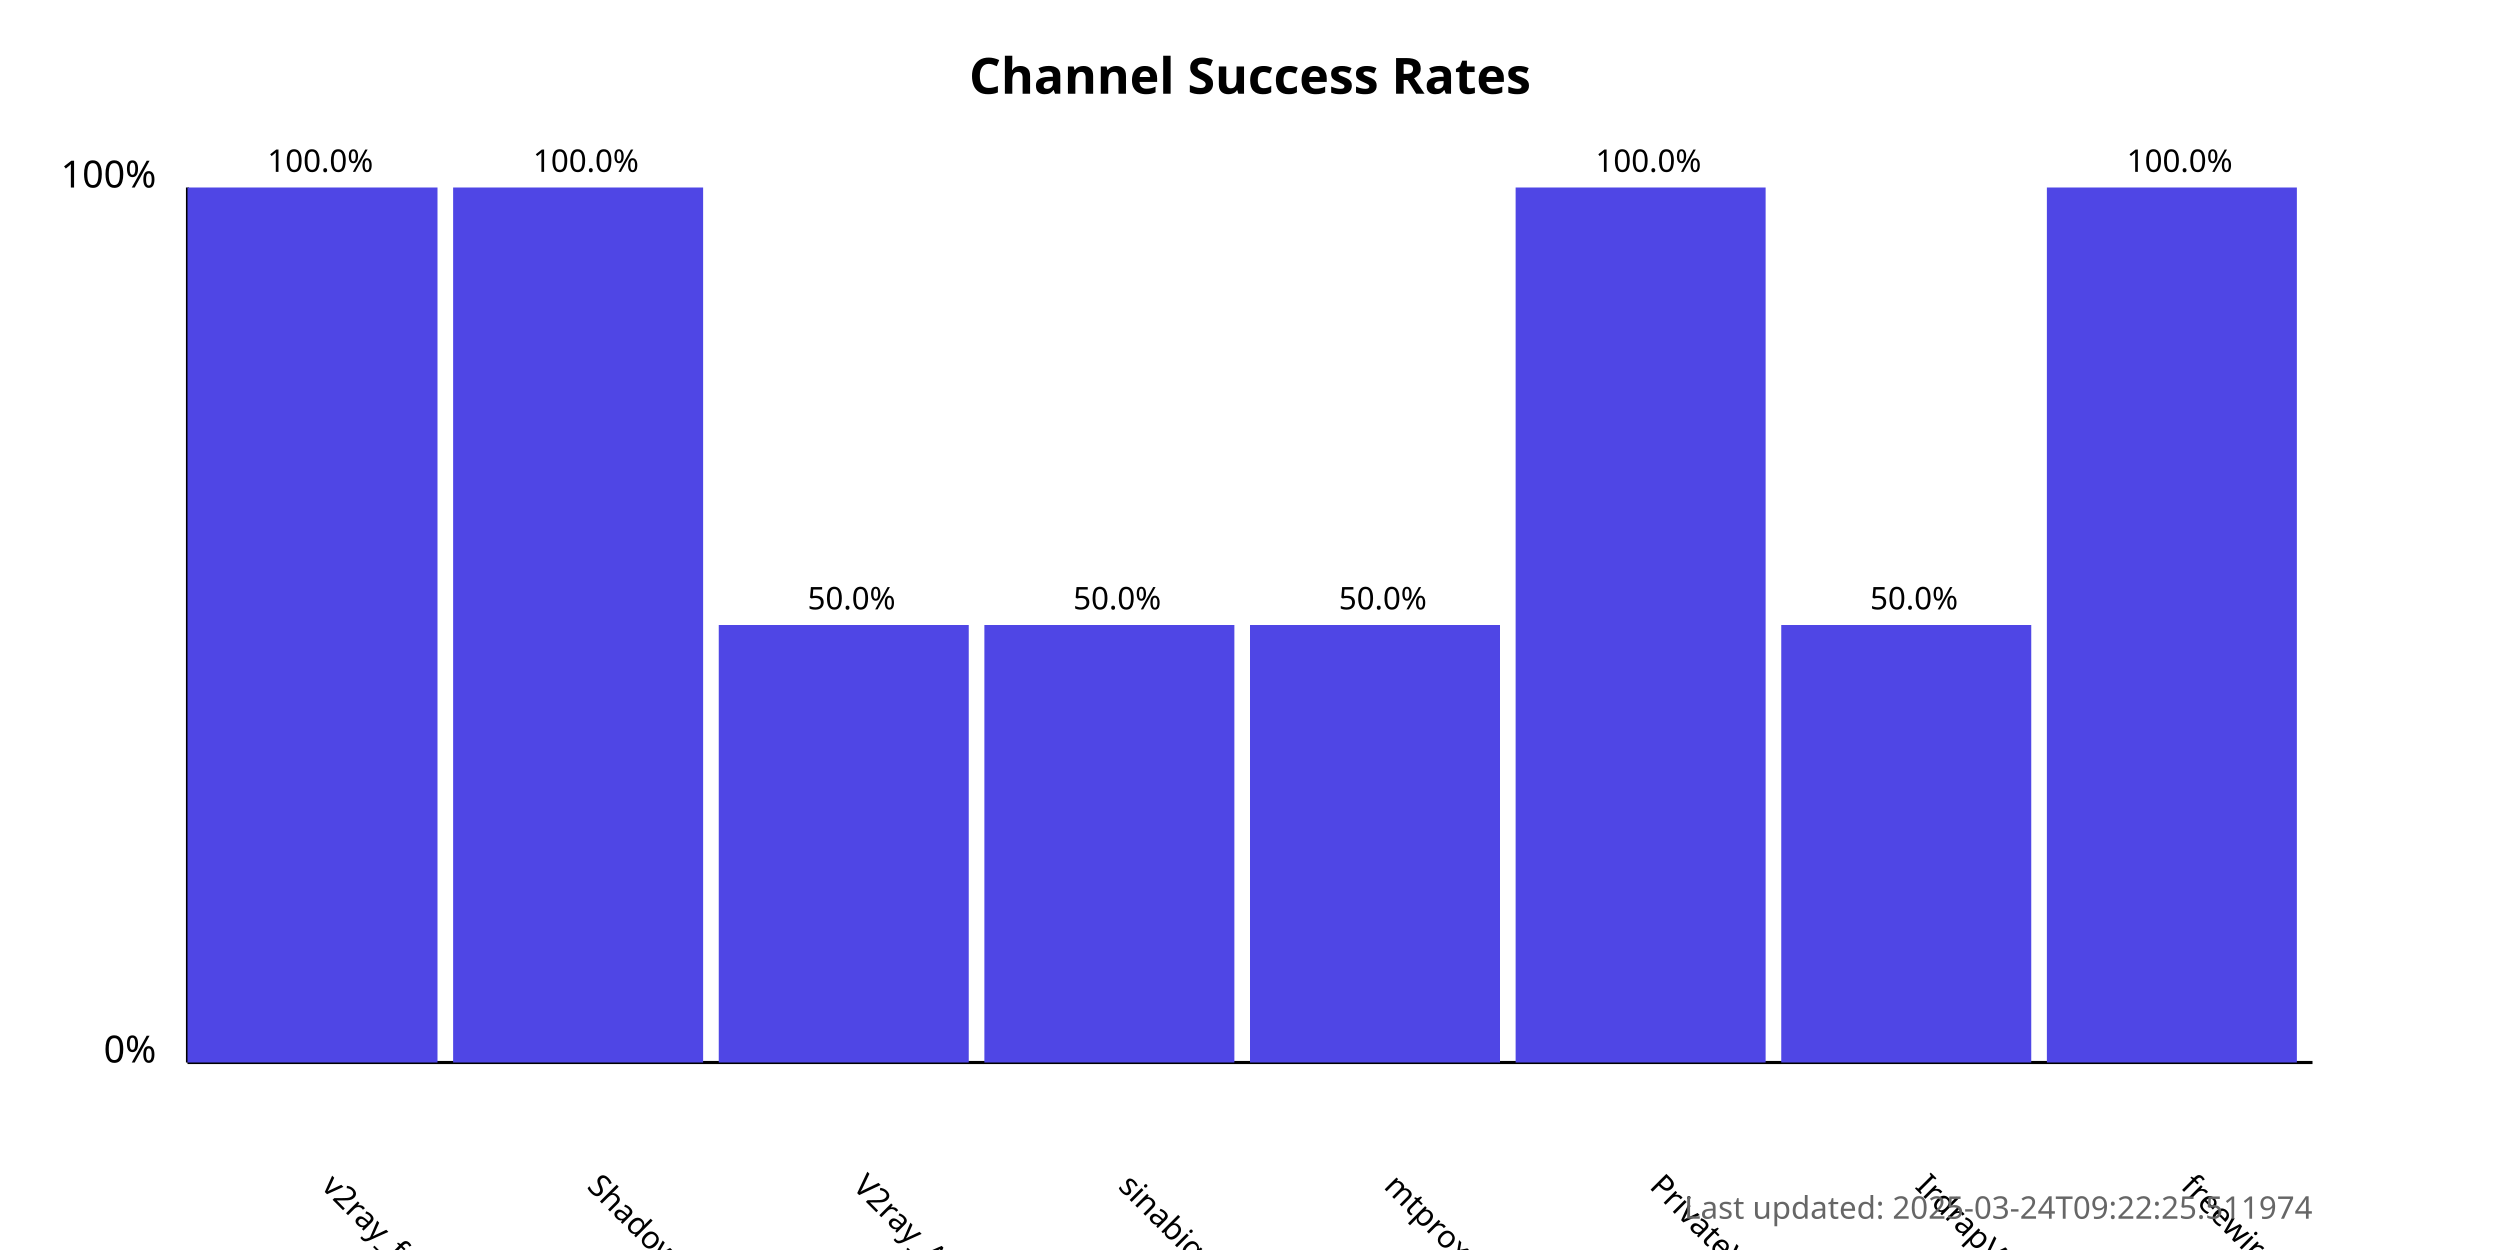
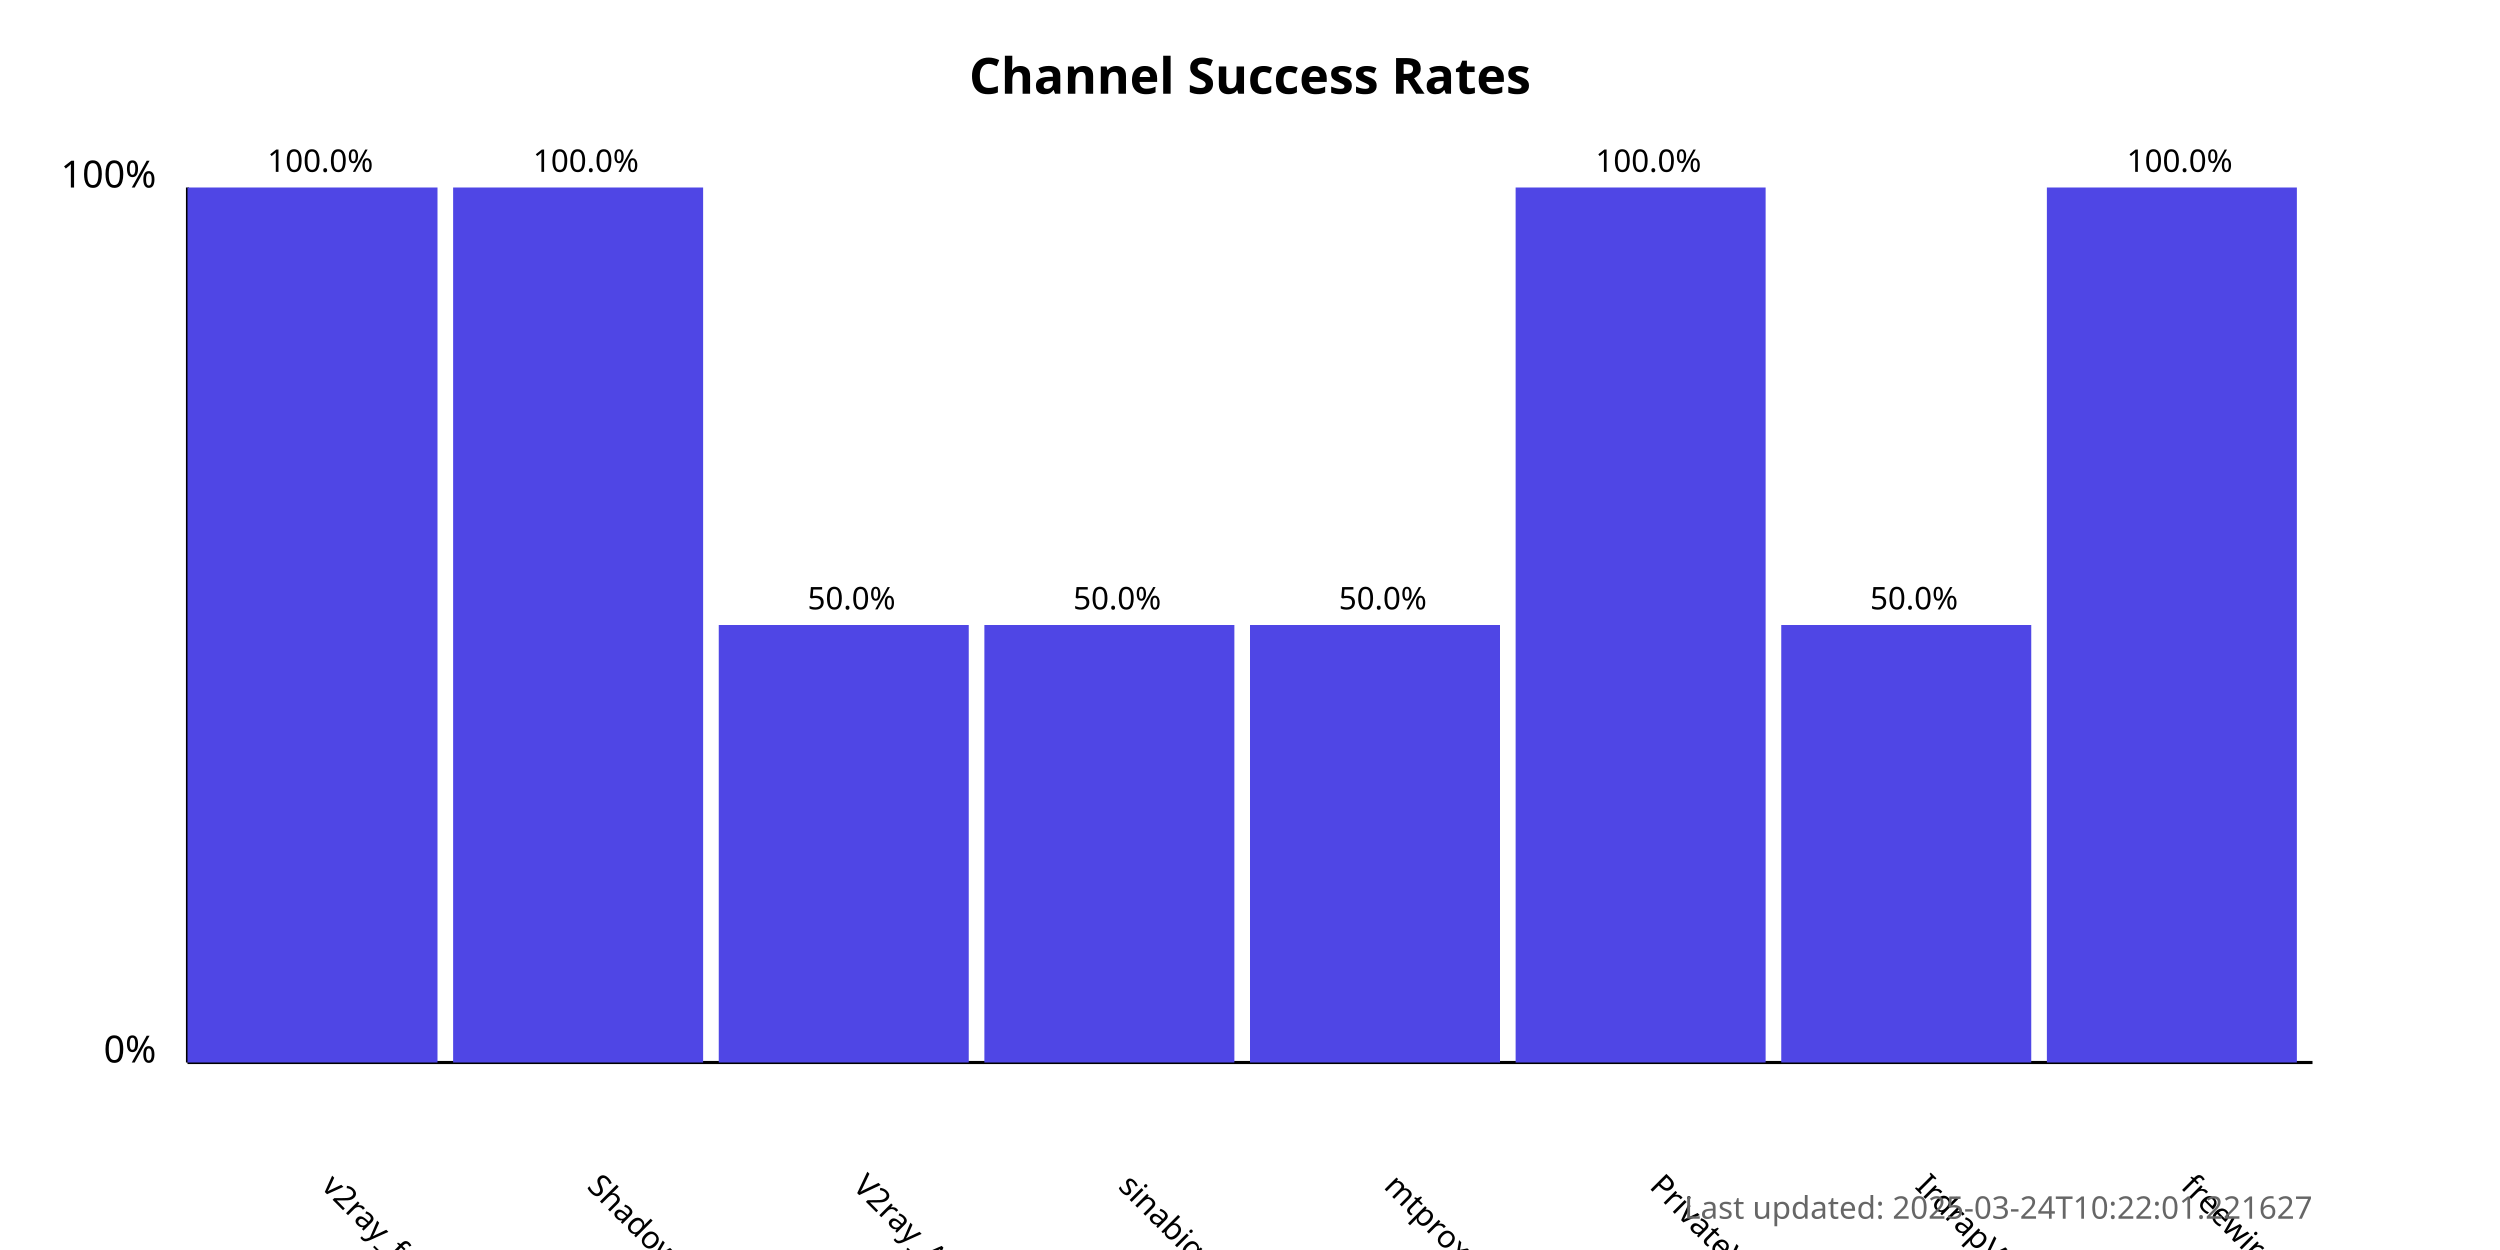
<svg xmlns="http://www.w3.org/2000/svg" width="800" height="400">
  <style>
            .chart-title { font: bold 16px sans-serif; }
            .axis-label { font: 12px sans-serif; }
            .tick-label { font: 10px sans-serif; }
            .bar { fill: #4f46e5; }
            .bar:hover { fill: #6366f1; }
            .timestamp { font: 10px sans-serif; fill: #666; }
        </style>
  <text x="400.0" y="30" text-anchor="middle" class="chart-title">
            Channel Success Rates
        </text>
  <line x1="60" y1="340" x2="60" y2="60" stroke="black" stroke-width="1" />
  <line x1="60" y1="340" x2="740" y2="340" stroke="black" stroke-width="1" />
  <text x="50" y="340" text-anchor="end" class="axis-label">0%</text>
  <text x="50" y="60" text-anchor="end" class="axis-label">100%</text>
  <g>
    <rect x="60" y="60.0" width="80.0" height="280.0" class="bar" />
    <text x="102.5" y="380" transform="rotate(45, 102.5, 380)" text-anchor="start" class="tick-label">
                v2ray_free_conf
            </text>
    <text x="102.5" y="55.0" text-anchor="middle" class="tick-label">
                100.0%
            </text>
  </g>
  <g>
    <rect x="145.0" y="60.0" width="80.0" height="280.0" class="bar" />
    <text x="187.5" y="380" transform="rotate(45, 187.5, 380)" text-anchor="start" class="tick-label">
                ShadowProxy66
            </text>
    <text x="187.5" y="55.0" text-anchor="middle" class="tick-label">
                100.0%
            </text>
  </g>
  <g>
    <rect x="230.0" y="200.0" width="80.0" height="140.0" class="bar" />
    <text x="272.5" y="380" transform="rotate(45, 272.5, 380)" text-anchor="start" class="tick-label">
                V2ray_Alpha
            </text>
    <text x="272.5" y="195.0" text-anchor="middle" class="tick-label">
                50.0%
            </text>
  </g>
  <g>
    <rect x="315.0" y="200.0" width="80.0" height="140.0" class="bar" />
    <text x="357.5" y="380" transform="rotate(45, 357.5, 380)" text-anchor="start" class="tick-label">
                sinabigo
            </text>
    <text x="357.5" y="195.0" text-anchor="middle" class="tick-label">
                50.0%
            </text>
  </g>
  <g>
    <rect x="400.0" y="200.0" width="80.0" height="140.0" class="bar" />
    <text x="442.5" y="380" transform="rotate(45, 442.5, 380)" text-anchor="start" class="tick-label">
                mtproxy_lists
            </text>
    <text x="442.5" y="195.0" text-anchor="middle" class="tick-label">
                50.0%
            </text>
  </g>
  <g>
    <rect x="485.0" y="60.0" width="80.0" height="280.0" class="bar" />
    <text x="527.5" y="380" transform="rotate(45, 527.5, 380)" text-anchor="start" class="tick-label">
                PrivateVPNs
            </text>
    <text x="527.5" y="55.0" text-anchor="middle" class="tick-label">
                100.0%
            </text>
  </g>
  <g>
    <rect x="570.0" y="200.0" width="80.0" height="140.0" class="bar" />
    <text x="612.5" y="380" transform="rotate(45, 612.5, 380)" text-anchor="start" class="tick-label">
                IrdrapVPNnews
            </text>
    <text x="612.5" y="195.0" text-anchor="middle" class="tick-label">
                50.0%
            </text>
  </g>
  <g>
    <rect x="655.0" y="60.0" width="80.0" height="280.0" class="bar" />
    <text x="697.5" y="380" transform="rotate(45, 697.5, 380)" text-anchor="start" class="tick-label">
                freewireguard
            </text>
    <text x="697.5" y="55.0" text-anchor="middle" class="tick-label">
                100.0%
            </text>
  </g>
  <text x="740" y="390" text-anchor="end" class="timestamp">
-             Last updated: 2025-03-24T09:22:25.511974
+             Last updated: 2025-03-24T10:22:01.221627
        </text>
</svg>
